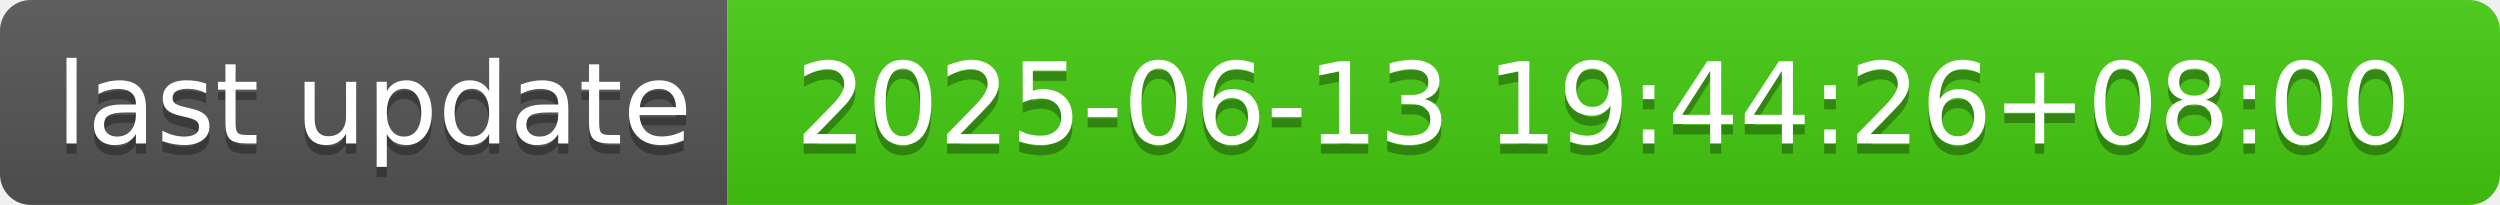
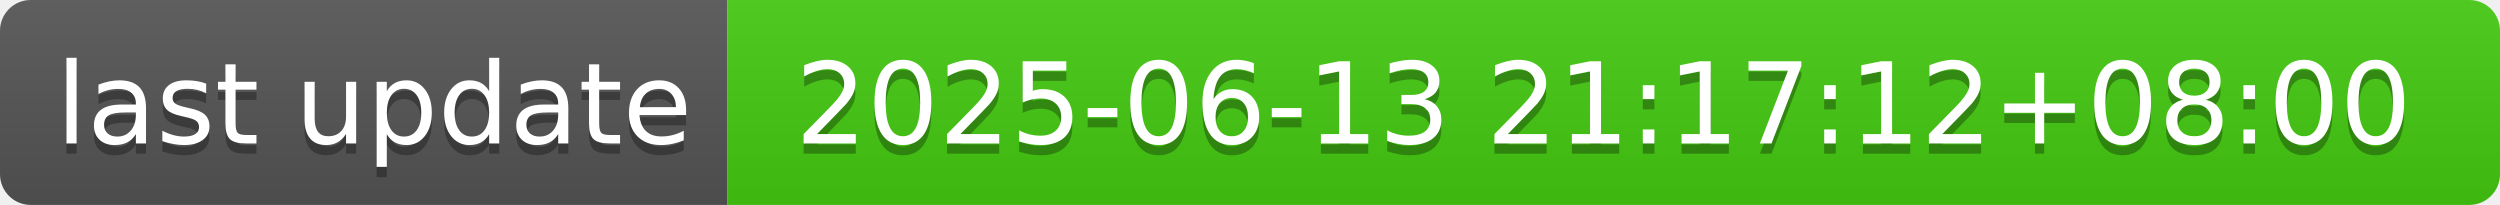
- <svg xmlns="http://www.w3.org/2000/svg" width="244" height="20" role="img" aria-label="last update: 2025-06-13 19:44:26+08:00">
+ <svg xmlns="http://www.w3.org/2000/svg" width="244" height="20" role="img" aria-label="last update: 2025-06-13 21:17:12+08:00">
  <linearGradient id="s" x2="0" y2="100%">
    <stop offset="0" stop-color="#bbb" stop-opacity=".1" />
    <stop offset="1" stop-opacity=".1" />
  </linearGradient>
  <clipPath id="r">
    <rect width="244" height="20" rx="3" fill="#fff" />
  </clipPath>
  <g clip-path="url(#r)">
    <rect width="71" height="20" fill="#555" />
    <rect x="71" width="173" height="20" fill="#4c1" />
    <rect width="244" height="20" fill="url(#s)" />
  </g>
  <g fill="#fff" text-anchor="middle" font-family="Verdana,Geneva,DejaVu Sans,sans-serif" text-rendering="geometricPrecision" font-size="110">
    <text aria-hidden="true" x="365" y="150" fill="#010101" fill-opacity=".3" transform="scale(.1)" textLength="610">last update</text>
    <text x="365" y="140" transform="scale(.1)" fill="#fff" textLength="610">last update</text>
-     <text aria-hidden="true" x="1565" y="150" fill="#010101" fill-opacity=".3" transform="scale(.1)" textLength="1630">2025-06-13 19:44:26+08:00</text>
-     <text x="1565" y="140" transform="scale(.1)" fill="#fff" textLength="1630">2025-06-13 19:44:26+08:00</text>
+     <text aria-hidden="true" x="1565" y="150" fill="#010101" fill-opacity=".3" transform="scale(.1)" textLength="1630">2025-06-13 21:17:12+08:00</text>
+     <text x="1565" y="140" transform="scale(.1)" fill="#fff" textLength="1630">2025-06-13 21:17:12+08:00</text>
  </g>
</svg>
